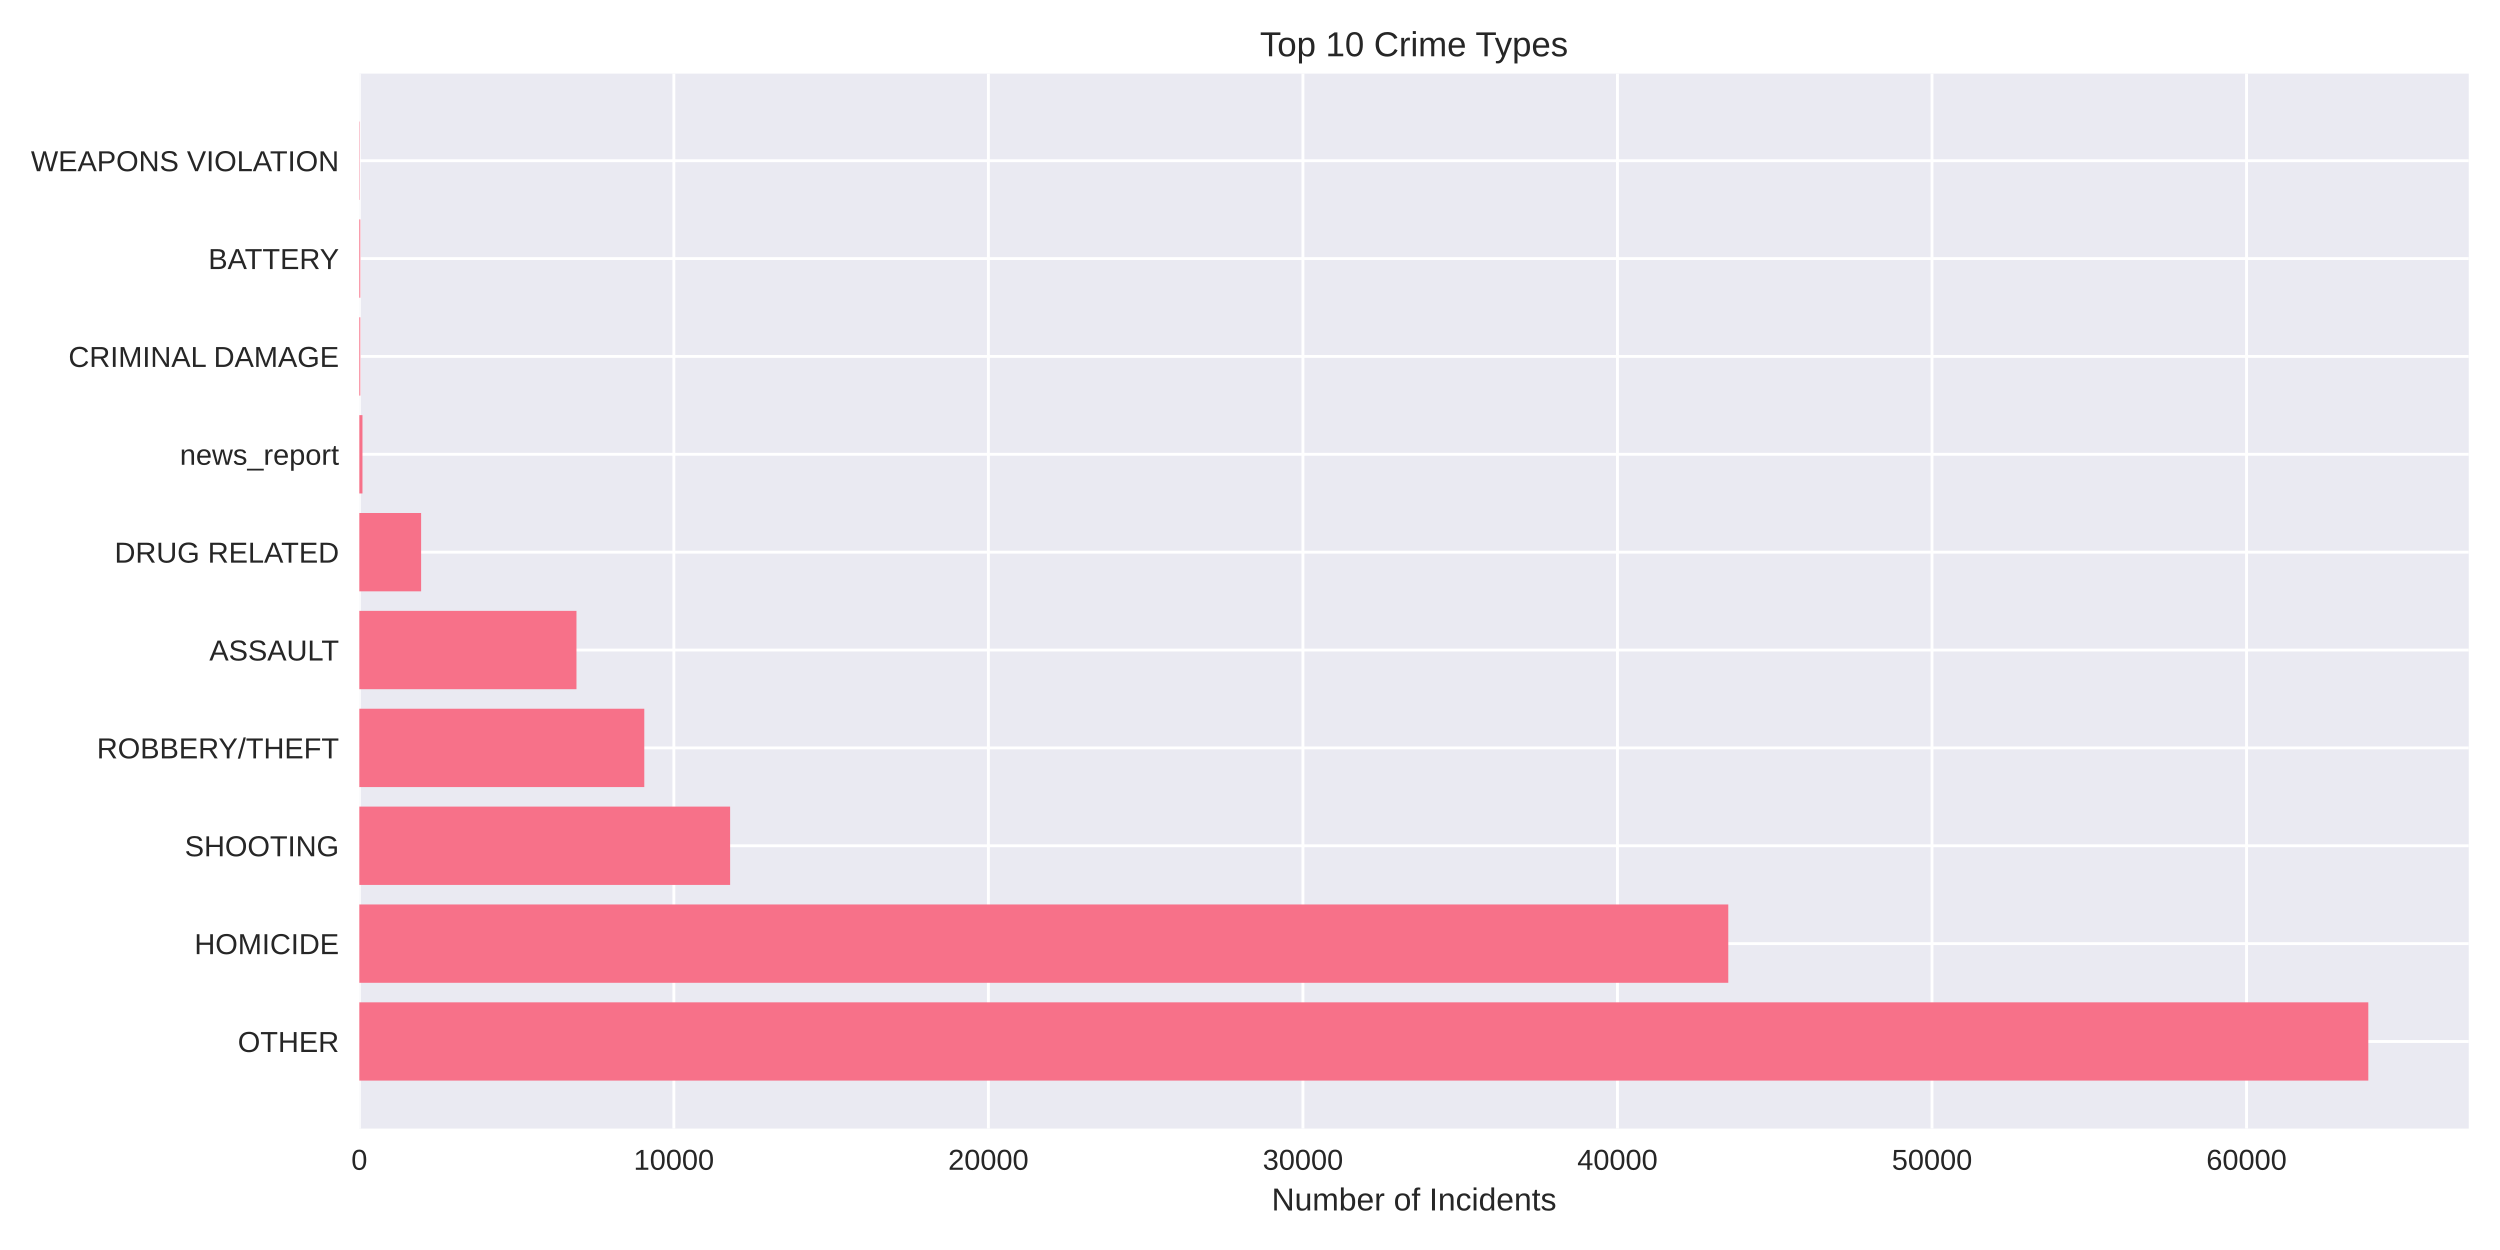
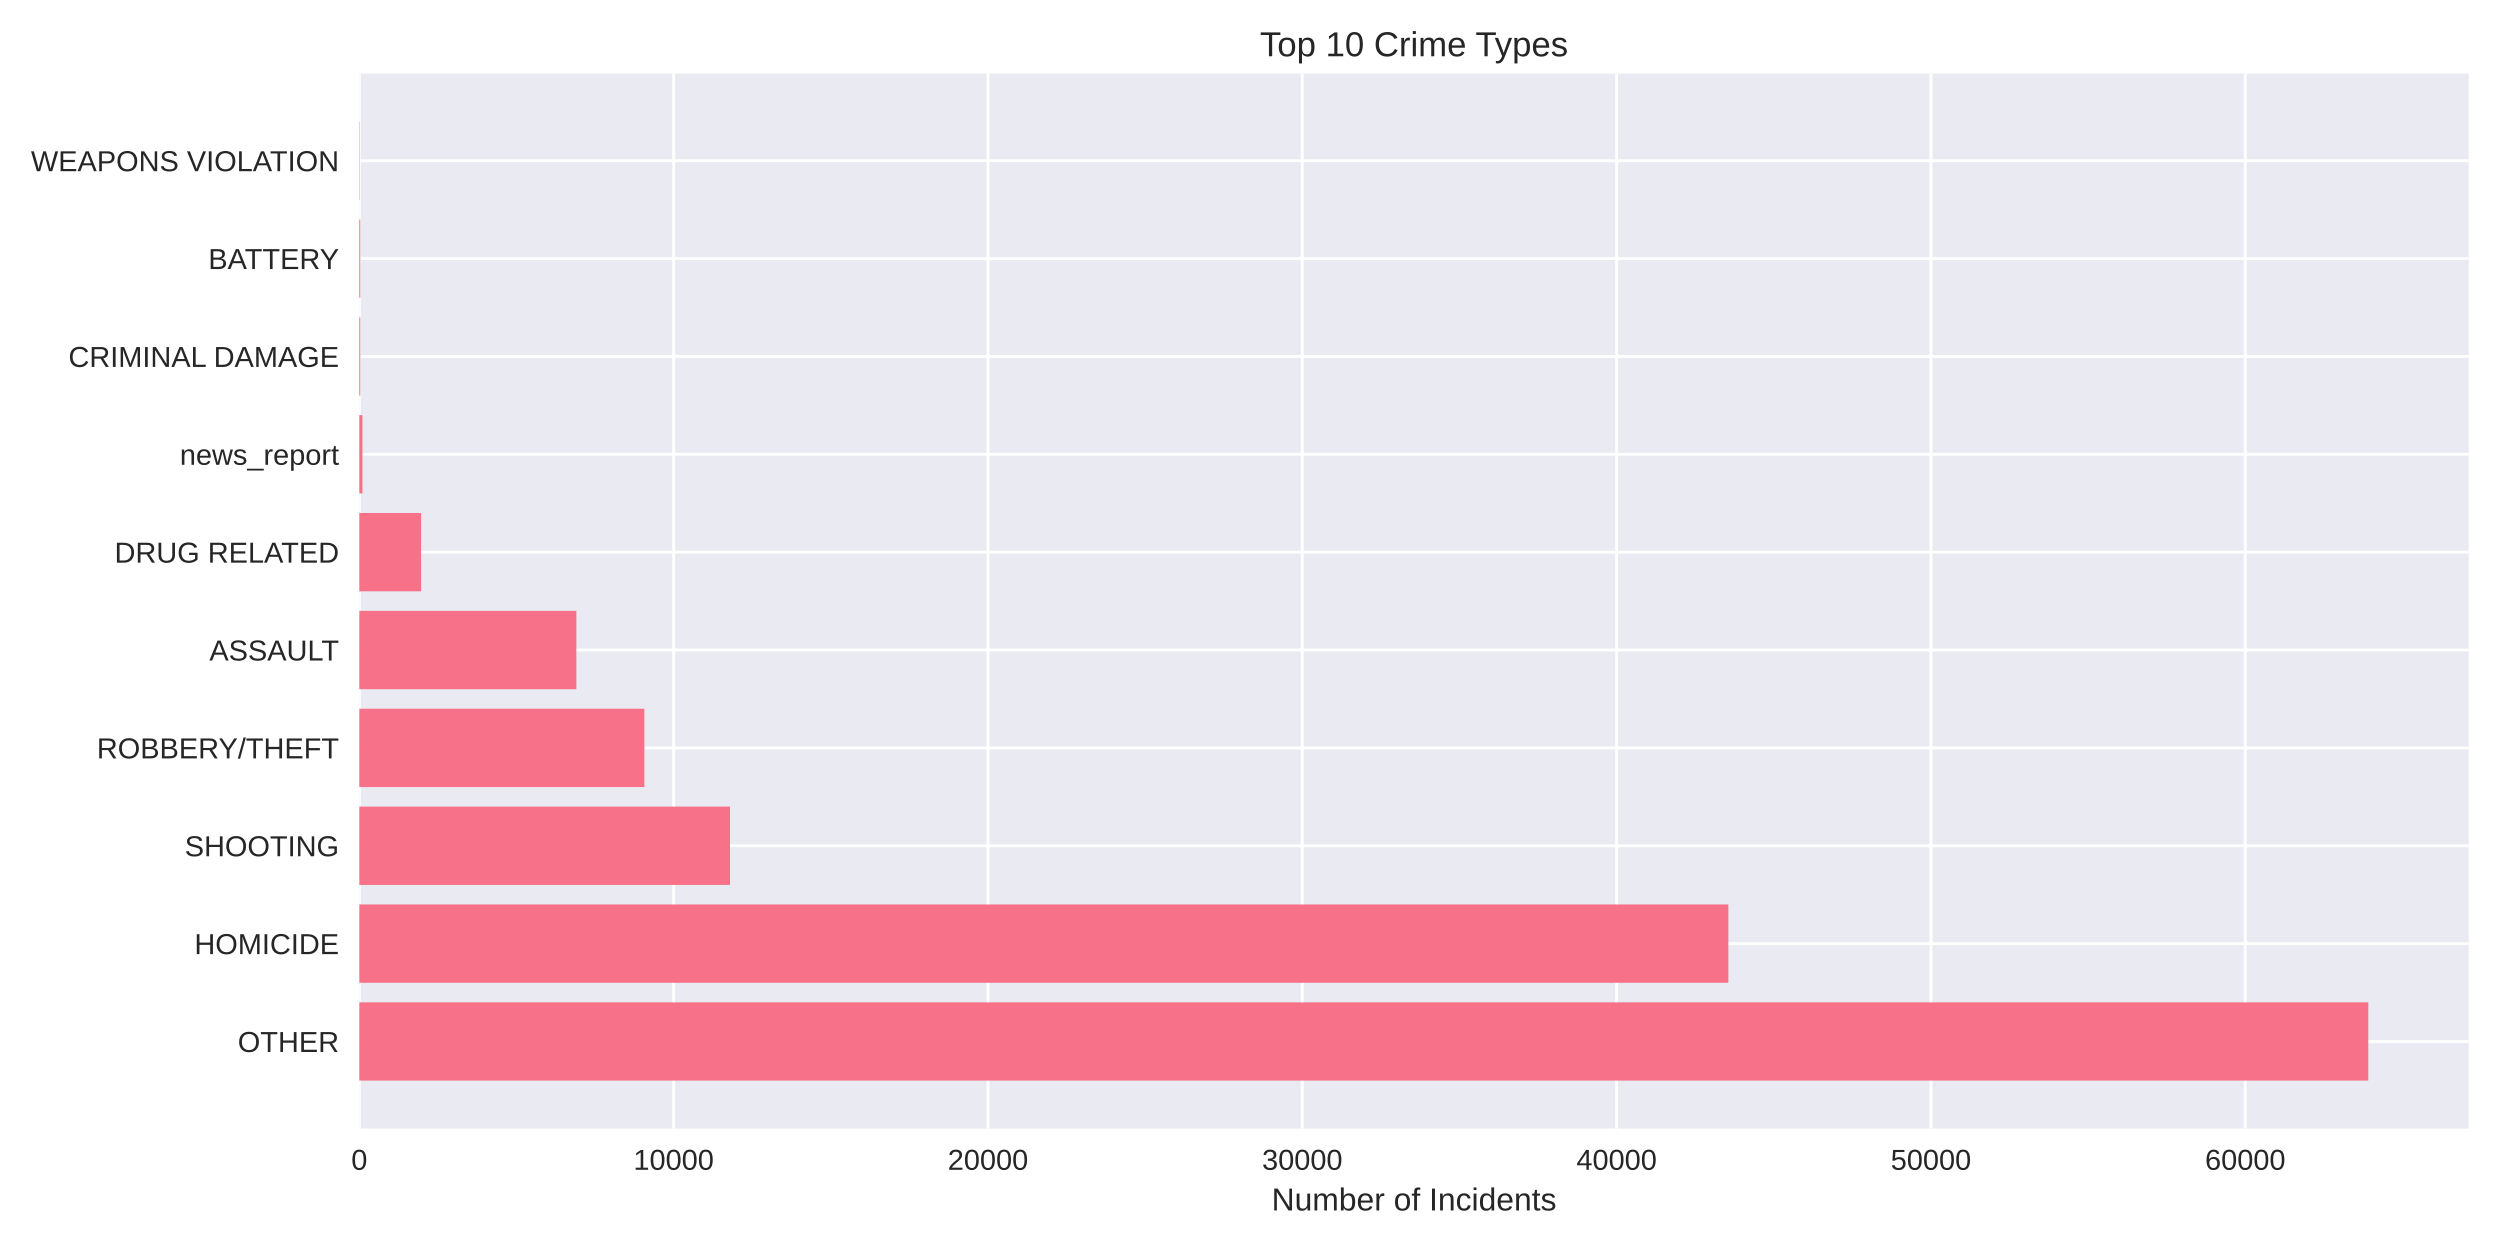
<svg xmlns="http://www.w3.org/2000/svg" width="864pt" height="432pt" viewBox="0 0 864 432" version="1.1">
  <defs>
    <style type="text/css">*{stroke-linejoin: round; stroke-linecap: butt}</style>
  </defs>
  <g id="figure_1">
    <g id="patch_1">
      <path d="M 0 432  L 864 432  L 864 0  L 0 0  z " style="fill: #ffffff" />
    </g>
    <g id="axes_1">
      <g id="patch_2">
        <path d="M 124.18 390.04  L 853.2 390.04  L 853.2 25.44  L 124.18 25.44  z " style="fill: #eaeaf2" />
      </g>
      <g id="matplotlib.axis_1">
        <g id="xtick_1">
          <g id="line2d_1">
-             <path d="M 124.18 390.04  L 124.18 25.44  " clip-path="url(#p03291cc05c)" style="fill: none; stroke: #ffffff; stroke-linecap: round" />
+             <path d="M 124.18 390.04  L 124.18 25.44  " clip-path="url(#pe9fbbe2872)" style="fill: none; stroke: #ffffff; stroke-linecap: round" />
          </g>
          <g id="line2d_2" />
          <g id="text_1">
            <text style="fill: #262626; font: 10px 'Arial', 'Liberation Sans', 'DejaVu Sans', 'Bitstream Vera Sans', sans-serif; text-anchor: middle" x="124.18" y="404.287" transform="rotate(-0 124.18 404.2869)">0</text>
          </g>
        </g>
        <g id="xtick_2">
          <g id="line2d_3">
-             <path d="M 232.884 390.04  L 232.884 25.44  " clip-path="url(#p03291cc05c)" style="fill: none; stroke: #ffffff; stroke-linecap: round" />
+             <path d="M 232.811 390.04  L 232.811 25.44  " clip-path="url(#pe9fbbe2872)" style="fill: none; stroke: #ffffff; stroke-linecap: round" />
          </g>
          <g id="line2d_4" />
          <g id="text_2">
-             <text style="fill: #262626; font: 10px 'Arial', 'Liberation Sans', 'DejaVu Sans', 'Bitstream Vera Sans', sans-serif; text-anchor: middle" x="232.884" y="404.287" transform="rotate(-0 232.8842 404.2869)">10000</text>
+             <text style="fill: #262626; font: 10px 'Arial', 'Liberation Sans', 'DejaVu Sans', 'Bitstream Vera Sans', sans-serif; text-anchor: middle" x="232.811" y="404.287" transform="rotate(-0 232.8111 404.2869)">10000</text>
          </g>
        </g>
        <g id="xtick_3">
          <g id="line2d_5">
-             <path d="M 341.588 390.04  L 341.588 25.44  " clip-path="url(#p03291cc05c)" style="fill: none; stroke: #ffffff; stroke-linecap: round" />
+             <path d="M 341.442 390.04  L 341.442 25.44  " clip-path="url(#pe9fbbe2872)" style="fill: none; stroke: #ffffff; stroke-linecap: round" />
          </g>
          <g id="line2d_6" />
          <g id="text_3">
-             <text style="fill: #262626; font: 10px 'Arial', 'Liberation Sans', 'DejaVu Sans', 'Bitstream Vera Sans', sans-serif; text-anchor: middle" x="341.588" y="404.287" transform="rotate(-0 341.5885 404.2869)">20000</text>
+             <text style="fill: #262626; font: 10px 'Arial', 'Liberation Sans', 'DejaVu Sans', 'Bitstream Vera Sans', sans-serif; text-anchor: middle" x="341.442" y="404.287" transform="rotate(-0 341.4422 404.2869)">20000</text>
          </g>
        </g>
        <g id="xtick_4">
          <g id="line2d_7">
-             <path d="M 450.293 390.04  L 450.293 25.44  " clip-path="url(#p03291cc05c)" style="fill: none; stroke: #ffffff; stroke-linecap: round" />
+             <path d="M 450.073 390.04  L 450.073 25.44  " clip-path="url(#pe9fbbe2872)" style="fill: none; stroke: #ffffff; stroke-linecap: round" />
          </g>
          <g id="line2d_8" />
          <g id="text_4">
-             <text style="fill: #262626; font: 10px 'Arial', 'Liberation Sans', 'DejaVu Sans', 'Bitstream Vera Sans', sans-serif; text-anchor: middle" x="450.293" y="404.287" transform="rotate(-0 450.2927 404.2869)">30000</text>
+             <text style="fill: #262626; font: 10px 'Arial', 'Liberation Sans', 'DejaVu Sans', 'Bitstream Vera Sans', sans-serif; text-anchor: middle" x="450.073" y="404.287" transform="rotate(-0 450.0733 404.2869)">30000</text>
          </g>
        </g>
        <g id="xtick_5">
          <g id="line2d_9">
-             <path d="M 558.997 390.04  L 558.997 25.44  " clip-path="url(#p03291cc05c)" style="fill: none; stroke: #ffffff; stroke-linecap: round" />
+             <path d="M 558.704 390.04  L 558.704 25.44  " clip-path="url(#pe9fbbe2872)" style="fill: none; stroke: #ffffff; stroke-linecap: round" />
          </g>
          <g id="line2d_10" />
          <g id="text_5">
-             <text style="fill: #262626; font: 10px 'Arial', 'Liberation Sans', 'DejaVu Sans', 'Bitstream Vera Sans', sans-serif; text-anchor: middle" x="558.997" y="404.287" transform="rotate(-0 558.9969 404.2869)">40000</text>
+             <text style="fill: #262626; font: 10px 'Arial', 'Liberation Sans', 'DejaVu Sans', 'Bitstream Vera Sans', sans-serif; text-anchor: middle" x="558.704" y="404.287" transform="rotate(-0 558.7044 404.2869)">40000</text>
          </g>
        </g>
        <g id="xtick_6">
          <g id="line2d_11">
-             <path d="M 667.701 390.04  L 667.701 25.44  " clip-path="url(#p03291cc05c)" style="fill: none; stroke: #ffffff; stroke-linecap: round" />
+             <path d="M 667.335 390.04  L 667.335 25.44  " clip-path="url(#pe9fbbe2872)" style="fill: none; stroke: #ffffff; stroke-linecap: round" />
          </g>
          <g id="line2d_12" />
          <g id="text_6">
-             <text style="fill: #262626; font: 10px 'Arial', 'Liberation Sans', 'DejaVu Sans', 'Bitstream Vera Sans', sans-serif; text-anchor: middle" x="667.701" y="404.287" transform="rotate(-0 667.7011 404.2869)">50000</text>
+             <text style="fill: #262626; font: 10px 'Arial', 'Liberation Sans', 'DejaVu Sans', 'Bitstream Vera Sans', sans-serif; text-anchor: middle" x="667.335" y="404.287" transform="rotate(-0 667.3355 404.2869)">50000</text>
          </g>
        </g>
        <g id="xtick_7">
          <g id="line2d_13">
-             <path d="M 776.405 390.04  L 776.405 25.44  " clip-path="url(#p03291cc05c)" style="fill: none; stroke: #ffffff; stroke-linecap: round" />
+             <path d="M 775.967 390.04  L 775.967 25.44  " clip-path="url(#pe9fbbe2872)" style="fill: none; stroke: #ffffff; stroke-linecap: round" />
          </g>
          <g id="line2d_14" />
          <g id="text_7">
-             <text style="fill: #262626; font: 10px 'Arial', 'Liberation Sans', 'DejaVu Sans', 'Bitstream Vera Sans', sans-serif; text-anchor: middle" x="776.405" y="404.287" transform="rotate(-0 776.4054 404.2869)">60000</text>
+             <text style="fill: #262626; font: 10px 'Arial', 'Liberation Sans', 'DejaVu Sans', 'Bitstream Vera Sans', sans-serif; text-anchor: middle" x="775.967" y="404.287" transform="rotate(-0 775.9666 404.2869)">60000</text>
          </g>
        </g>
        <g id="text_8">
          <text style="fill: #262626; font: 11px 'Arial', 'Liberation Sans', 'DejaVu Sans', 'Bitstream Vera Sans', sans-serif; text-anchor: middle" x="488.69" y="418.333" transform="rotate(-0 488.69 418.3334)">Number of Incidents</text>
        </g>
      </g>
      <g id="matplotlib.axis_2">
        <g id="ytick_1">
          <g id="line2d_15">
-             <path d="M 124.18 359.939  L 853.2 359.939  " clip-path="url(#p03291cc05c)" style="fill: none; stroke: #ffffff; stroke-linecap: round" />
+             <path d="M 124.18 359.939  L 853.2 359.939  " clip-path="url(#pe9fbbe2872)" style="fill: none; stroke: #ffffff; stroke-linecap: round" />
          </g>
          <g id="line2d_16" />
          <g id="text_9">
            <text style="fill: #262626; font: 10px 'Arial', 'Liberation Sans', 'DejaVu Sans', 'Bitstream Vera Sans', sans-serif; text-anchor: end" x="117.18" y="363.562" transform="rotate(-0 117.18 363.562)">OTHER</text>
          </g>
        </g>
        <g id="ytick_2">
          <g id="line2d_17">
-             <path d="M 124.18 326.117  L 853.2 326.117  " clip-path="url(#p03291cc05c)" style="fill: none; stroke: #ffffff; stroke-linecap: round" />
+             <path d="M 124.18 326.117  L 853.2 326.117  " clip-path="url(#pe9fbbe2872)" style="fill: none; stroke: #ffffff; stroke-linecap: round" />
          </g>
          <g id="line2d_18" />
          <g id="text_10">
            <text style="fill: #262626; font: 10px 'Arial', 'Liberation Sans', 'DejaVu Sans', 'Bitstream Vera Sans', sans-serif; text-anchor: end" x="117.18" y="329.74" transform="rotate(-0 117.18 329.7401)">HOMICIDE</text>
          </g>
        </g>
        <g id="ytick_3">
          <g id="line2d_19">
-             <path d="M 124.18 292.295  L 853.2 292.295  " clip-path="url(#p03291cc05c)" style="fill: none; stroke: #ffffff; stroke-linecap: round" />
+             <path d="M 124.18 292.295  L 853.2 292.295  " clip-path="url(#pe9fbbe2872)" style="fill: none; stroke: #ffffff; stroke-linecap: round" />
          </g>
          <g id="line2d_20" />
          <g id="text_11">
            <text style="fill: #262626; font: 10px 'Arial', 'Liberation Sans', 'DejaVu Sans', 'Bitstream Vera Sans', sans-serif; text-anchor: end" x="117.18" y="295.918" transform="rotate(-0 117.18 295.9182)">SHOOTING</text>
          </g>
        </g>
        <g id="ytick_4">
          <g id="line2d_21">
-             <path d="M 124.18 258.473  L 853.2 258.473  " clip-path="url(#p03291cc05c)" style="fill: none; stroke: #ffffff; stroke-linecap: round" />
+             <path d="M 124.18 258.473  L 853.2 258.473  " clip-path="url(#pe9fbbe2872)" style="fill: none; stroke: #ffffff; stroke-linecap: round" />
          </g>
          <g id="line2d_22" />
          <g id="text_12">
            <text style="fill: #262626; font: 10px 'Arial', 'Liberation Sans', 'DejaVu Sans', 'Bitstream Vera Sans', sans-serif; text-anchor: end" x="117.18" y="262.096" transform="rotate(-0 117.18 262.0963)">ROBBERY/THEFT</text>
          </g>
        </g>
        <g id="ytick_5">
          <g id="line2d_23">
-             <path d="M 124.18 224.651  L 853.2 224.651  " clip-path="url(#p03291cc05c)" style="fill: none; stroke: #ffffff; stroke-linecap: round" />
+             <path d="M 124.18 224.651  L 853.2 224.651  " clip-path="url(#pe9fbbe2872)" style="fill: none; stroke: #ffffff; stroke-linecap: round" />
          </g>
          <g id="line2d_24" />
          <g id="text_13">
            <text style="fill: #262626; font: 10px 'Arial', 'Liberation Sans', 'DejaVu Sans', 'Bitstream Vera Sans', sans-serif; text-anchor: end" x="117.18" y="228.274" transform="rotate(-0 117.18 228.2744)">ASSAULT</text>
          </g>
        </g>
        <g id="ytick_6">
          <g id="line2d_25">
-             <path d="M 124.18 190.829  L 853.2 190.829  " clip-path="url(#p03291cc05c)" style="fill: none; stroke: #ffffff; stroke-linecap: round" />
+             <path d="M 124.18 190.829  L 853.2 190.829  " clip-path="url(#pe9fbbe2872)" style="fill: none; stroke: #ffffff; stroke-linecap: round" />
          </g>
          <g id="line2d_26" />
          <g id="text_14">
            <text style="fill: #262626; font: 10px 'Arial', 'Liberation Sans', 'DejaVu Sans', 'Bitstream Vera Sans', sans-serif; text-anchor: end" x="117.18" y="194.452" transform="rotate(-0 117.18 194.4525)">DRUG RELATED</text>
          </g>
        </g>
        <g id="ytick_7">
          <g id="line2d_27">
-             <path d="M 124.18 157.007  L 853.2 157.007  " clip-path="url(#p03291cc05c)" style="fill: none; stroke: #ffffff; stroke-linecap: round" />
+             <path d="M 124.18 157.007  L 853.2 157.007  " clip-path="url(#pe9fbbe2872)" style="fill: none; stroke: #ffffff; stroke-linecap: round" />
          </g>
          <g id="line2d_28" />
          <g id="text_15">
            <text style="fill: #262626; font: 10px 'Arial', 'Liberation Sans', 'DejaVu Sans', 'Bitstream Vera Sans', sans-serif; text-anchor: end" x="117.18" y="160.631" transform="rotate(-0 117.18 160.6306)">news_report</text>
          </g>
        </g>
        <g id="ytick_8">
          <g id="line2d_29">
-             <path d="M 124.18 123.185  L 853.2 123.185  " clip-path="url(#p03291cc05c)" style="fill: none; stroke: #ffffff; stroke-linecap: round" />
+             <path d="M 124.18 123.185  L 853.2 123.185  " clip-path="url(#pe9fbbe2872)" style="fill: none; stroke: #ffffff; stroke-linecap: round" />
          </g>
          <g id="line2d_30" />
          <g id="text_16">
            <text style="fill: #262626; font: 10px 'Arial', 'Liberation Sans', 'DejaVu Sans', 'Bitstream Vera Sans', sans-serif; text-anchor: end" x="117.18" y="126.809" transform="rotate(-0 117.18 126.8087)">CRIMINAL DAMAGE</text>
          </g>
        </g>
        <g id="ytick_9">
          <g id="line2d_31">
-             <path d="M 124.18 89.363  L 853.2 89.363  " clip-path="url(#p03291cc05c)" style="fill: none; stroke: #ffffff; stroke-linecap: round" />
+             <path d="M 124.18 89.363  L 853.2 89.363  " clip-path="url(#pe9fbbe2872)" style="fill: none; stroke: #ffffff; stroke-linecap: round" />
          </g>
          <g id="line2d_32" />
          <g id="text_17">
            <text style="fill: #262626; font: 10px 'Arial', 'Liberation Sans', 'DejaVu Sans', 'Bitstream Vera Sans', sans-serif; text-anchor: end" x="117.18" y="92.987" transform="rotate(-0 117.18 92.98681)">BATTERY</text>
          </g>
        </g>
        <g id="ytick_10">
          <g id="line2d_33">
-             <path d="M 124.18 55.541  L 853.2 55.541  " clip-path="url(#p03291cc05c)" style="fill: none; stroke: #ffffff; stroke-linecap: round" />
+             <path d="M 124.18 55.541  L 853.2 55.541  " clip-path="url(#pe9fbbe2872)" style="fill: none; stroke: #ffffff; stroke-linecap: round" />
          </g>
          <g id="line2d_34" />
          <g id="text_18">
            <text style="fill: #262626; font: 10px 'Arial', 'Liberation Sans', 'DejaVu Sans', 'Bitstream Vera Sans', sans-serif; text-anchor: end" x="117.18" y="59.165" transform="rotate(-0 117.18 59.16492)">WEAPONS VIOLATION</text>
          </g>
        </g>
      </g>
      <g id="patch_3">
-         <path d="M 124.18 373.467  L 818.485 373.467  L 818.485 346.41  L 124.18 346.41  z " clip-path="url(#p03291cc05c)" style="fill: #f77189" />
+         <path d="M 124.18 373.467  L 818.485 373.467  L 818.485 346.41  L 124.18 346.41  z " clip-path="url(#pe9fbbe2872)" style="fill: #f77189" />
      </g>
      <g id="patch_4">
-         <path d="M 124.18 339.645  L 597.293 339.645  L 597.293 312.588  L 124.18 312.588  z " clip-path="url(#p03291cc05c)" style="fill: #f77189" />
+         <path d="M 124.18 339.645  L 597.323 339.645  L 597.323 312.588  L 124.18 312.588  z " clip-path="url(#pe9fbbe2872)" style="fill: #f77189" />
      </g>
      <g id="patch_5">
-         <path d="M 124.18 305.823  L 252.331 305.823  L 252.331 278.766  L 124.18 278.766  z " clip-path="url(#p03291cc05c)" style="fill: #f77189" />
+         <path d="M 124.18 305.823  L 252.289 305.823  L 252.289 278.766  L 124.18 278.766  z " clip-path="url(#pe9fbbe2872)" style="fill: #f77189" />
      </g>
      <g id="patch_6">
-         <path d="M 124.18 272.002  L 222.666 272.002  L 222.666 244.944  L 124.18 244.944  z " clip-path="url(#p03291cc05c)" style="fill: #f77189" />
+         <path d="M 124.18 272.002  L 222.687 272.002  L 222.687 244.944  L 124.18 244.944  z " clip-path="url(#pe9fbbe2872)" style="fill: #f77189" />
      </g>
      <g id="patch_7">
-         <path d="M 124.18 238.18  L 199.229 238.18  L 199.229 211.122  L 124.18 211.122  z " clip-path="url(#p03291cc05c)" style="fill: #f77189" />
+         <path d="M 124.18 238.18  L 199.19 238.18  L 199.19 211.122  L 124.18 211.122  z " clip-path="url(#pe9fbbe2872)" style="fill: #f77189" />
      </g>
      <g id="patch_8">
-         <path d="M 124.18 204.358  L 145.54 204.358  L 145.54 177.3  L 124.18 177.3  z " clip-path="url(#p03291cc05c)" style="fill: #f77189" />
+         <path d="M 124.18 204.358  L 145.526 204.358  L 145.526 177.3  L 124.18 177.3  z " clip-path="url(#pe9fbbe2872)" style="fill: #f77189" />
      </g>
      <g id="patch_9">
-         <path d="M 124.18 170.536  L 125.267 170.536  L 125.267 143.478  L 124.18 143.478  z " clip-path="url(#p03291cc05c)" style="fill: #f77189" />
+         <path d="M 124.18 170.536  L 125.266 170.536  L 125.266 143.478  L 124.18 143.478  z " clip-path="url(#pe9fbbe2872)" style="fill: #f77189" />
      </g>
      <g id="patch_10">
-         <path d="M 124.18 136.714  L 124.517 136.714  L 124.517 109.657  L 124.18 109.657  z " clip-path="url(#p03291cc05c)" style="fill: #f77189" />
+         <path d="M 124.18 136.714  L 124.517 136.714  L 124.517 109.657  L 124.18 109.657  z " clip-path="url(#pe9fbbe2872)" style="fill: #f77189" />
      </g>
      <g id="patch_11">
-         <path d="M 124.18 102.892  L 124.517 102.892  L 124.517 75.835  L 124.18 75.835  z " clip-path="url(#p03291cc05c)" style="fill: #f77189" />
+         <path d="M 124.18 102.892  L 124.517 102.892  L 124.517 75.835  L 124.18 75.835  z " clip-path="url(#pe9fbbe2872)" style="fill: #f77189" />
      </g>
      <g id="patch_12">
-         <path d="M 124.18 69.07  L 124.3 69.07  L 124.3 42.013  L 124.18 42.013  z " clip-path="url(#p03291cc05c)" style="fill: #f77189" />
+         <path d="M 124.18 69.07  L 124.299 69.07  L 124.299 42.013  L 124.18 42.013  z " clip-path="url(#pe9fbbe2872)" style="fill: #f77189" />
      </g>
      <g id="patch_13">
        <path d="M 124.18 390.04  L 124.18 25.44  " style="fill: none" />
      </g>
      <g id="patch_14">
        <path d="M 853.2 390.04  L 853.2 25.44  " style="fill: none" />
      </g>
      <g id="patch_15">
        <path d="M 124.18 390.04  L 853.2 390.04  " style="fill: none" />
      </g>
      <g id="patch_16">
        <path d="M 124.18 25.44  L 853.2 25.44  " style="fill: none" />
      </g>
      <g id="text_19">
        <text style="fill: #262626; font: 12px 'Arial', 'Liberation Sans', 'DejaVu Sans', 'Bitstream Vera Sans', sans-serif; text-anchor: middle" x="488.69" y="19.44" transform="rotate(-0 488.69 19.44)">Top 10 Crime Types</text>
      </g>
    </g>
  </g>
  <defs>
-     <clipPath id="p03291cc05c">
+     <clipPath id="pe9fbbe2872">
      <rect x="124.18" y="25.44" width="729.02" height="364.6" />
    </clipPath>
  </defs>
</svg>
